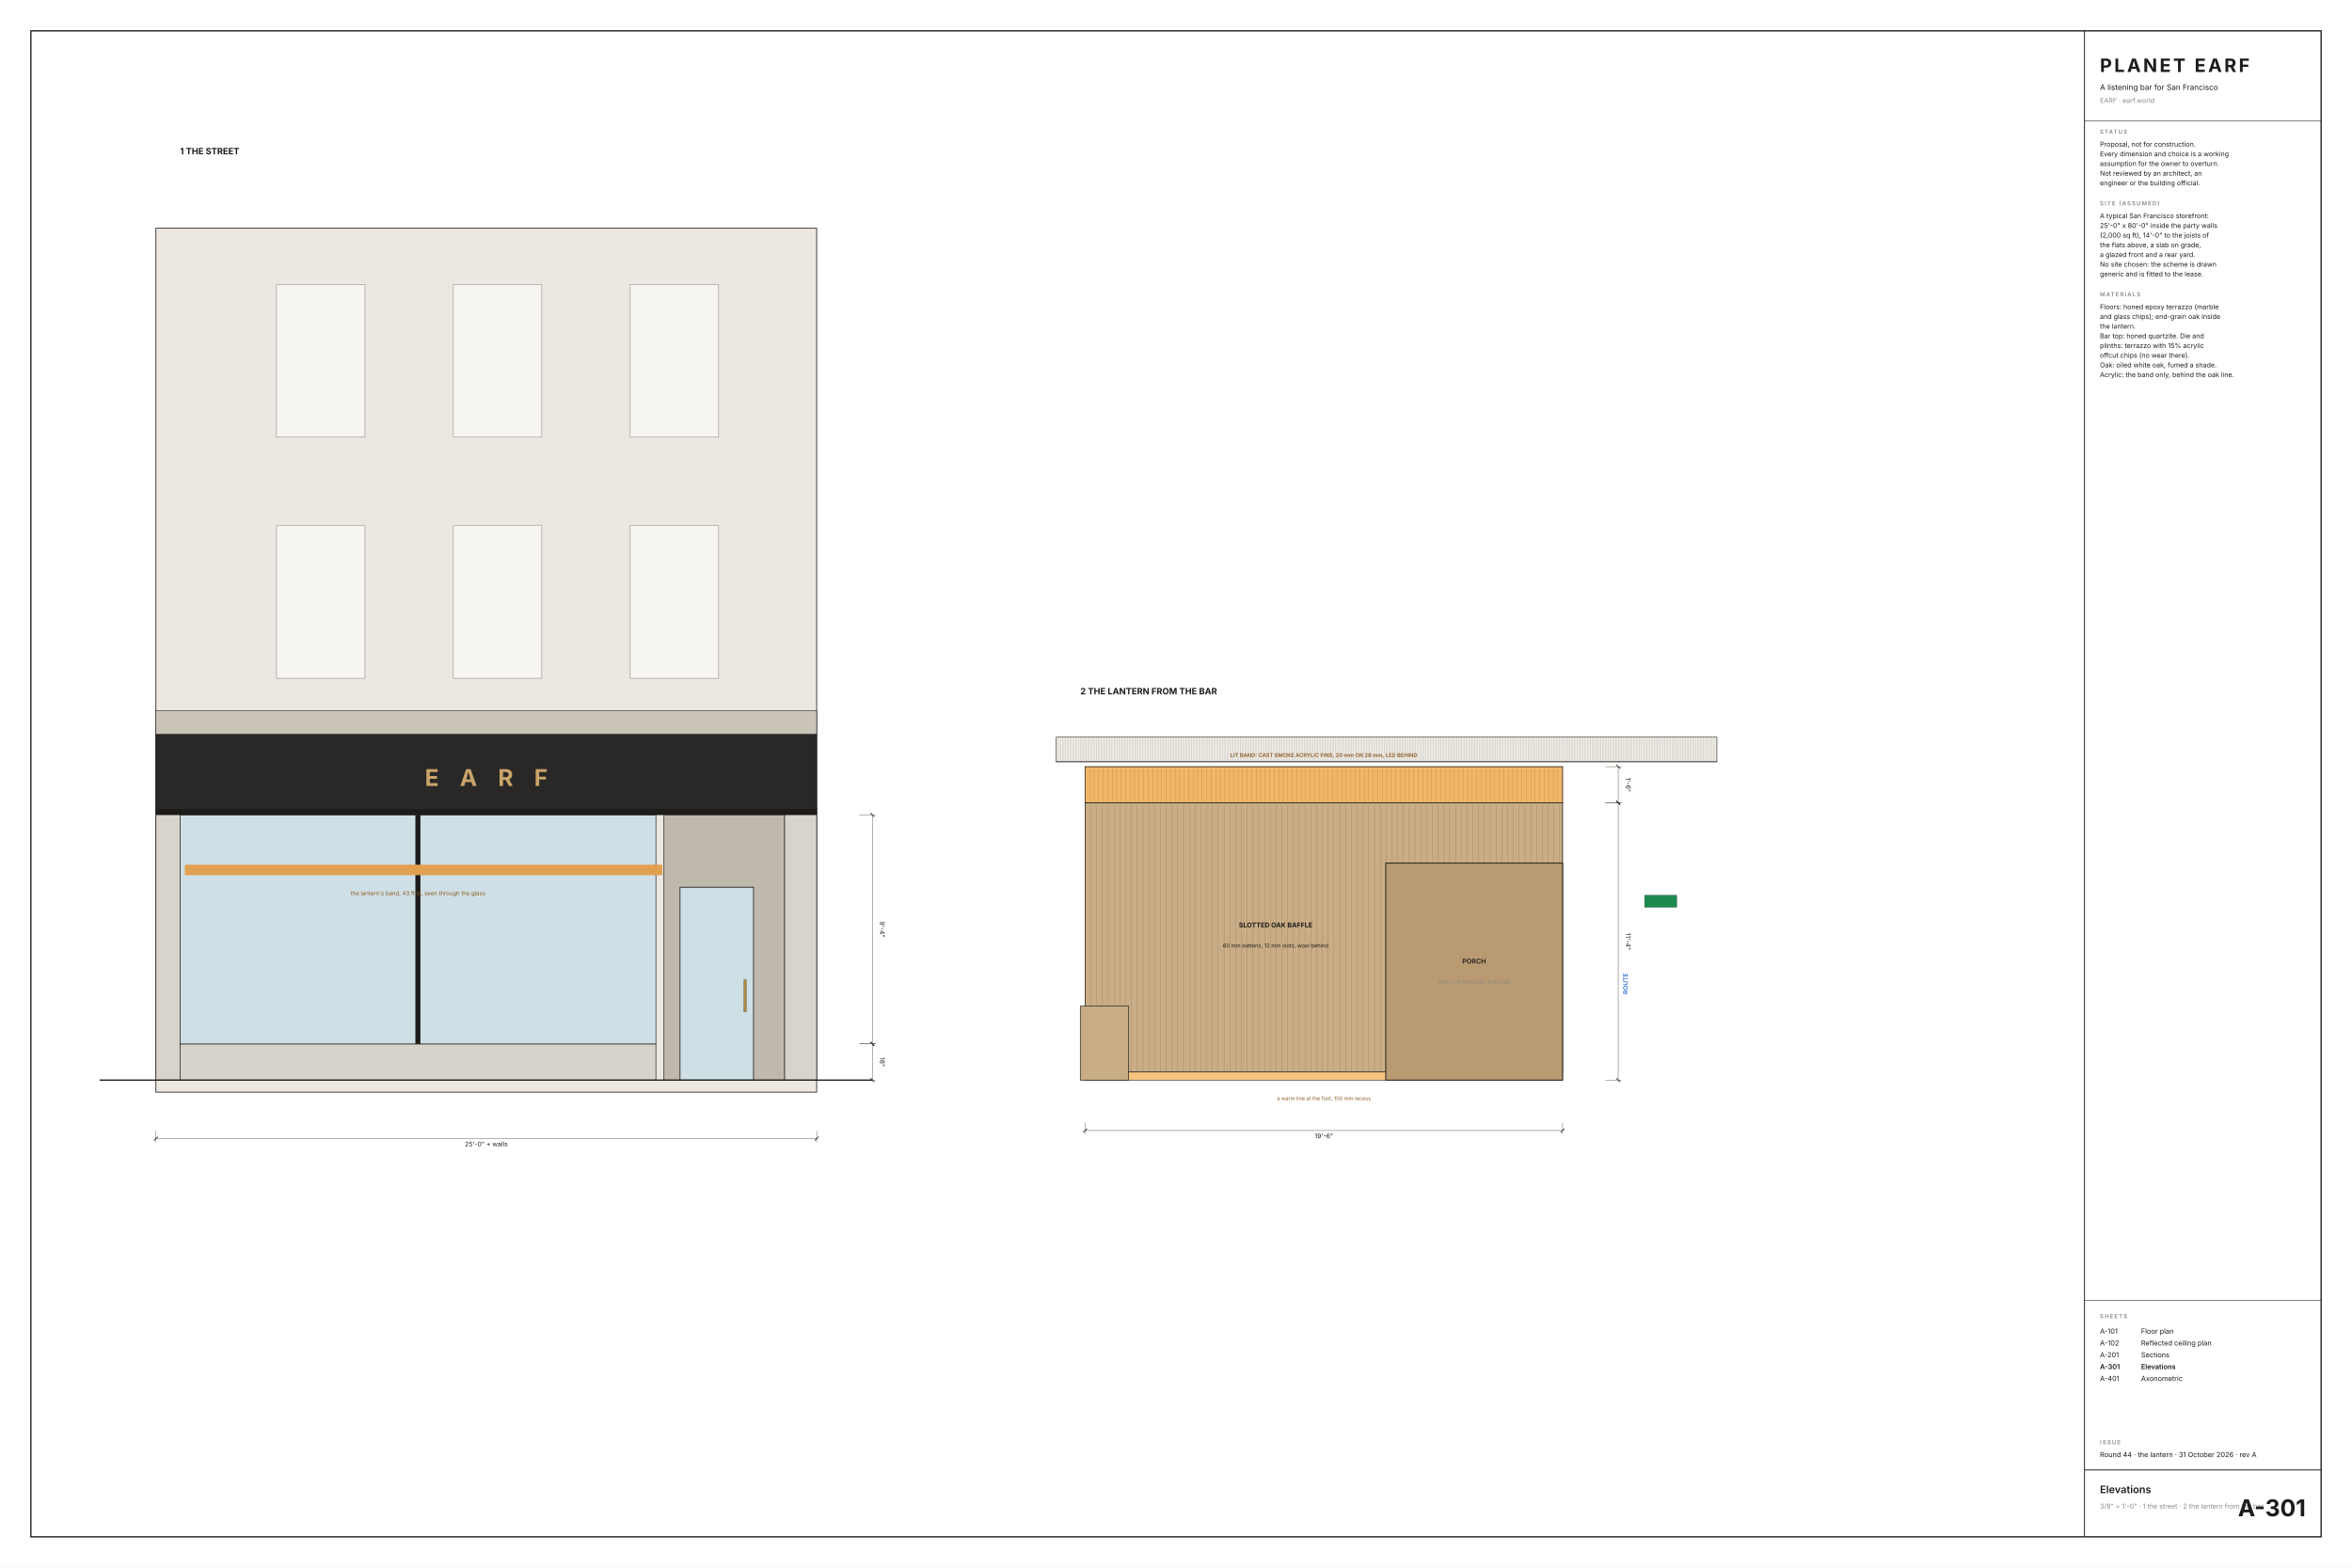
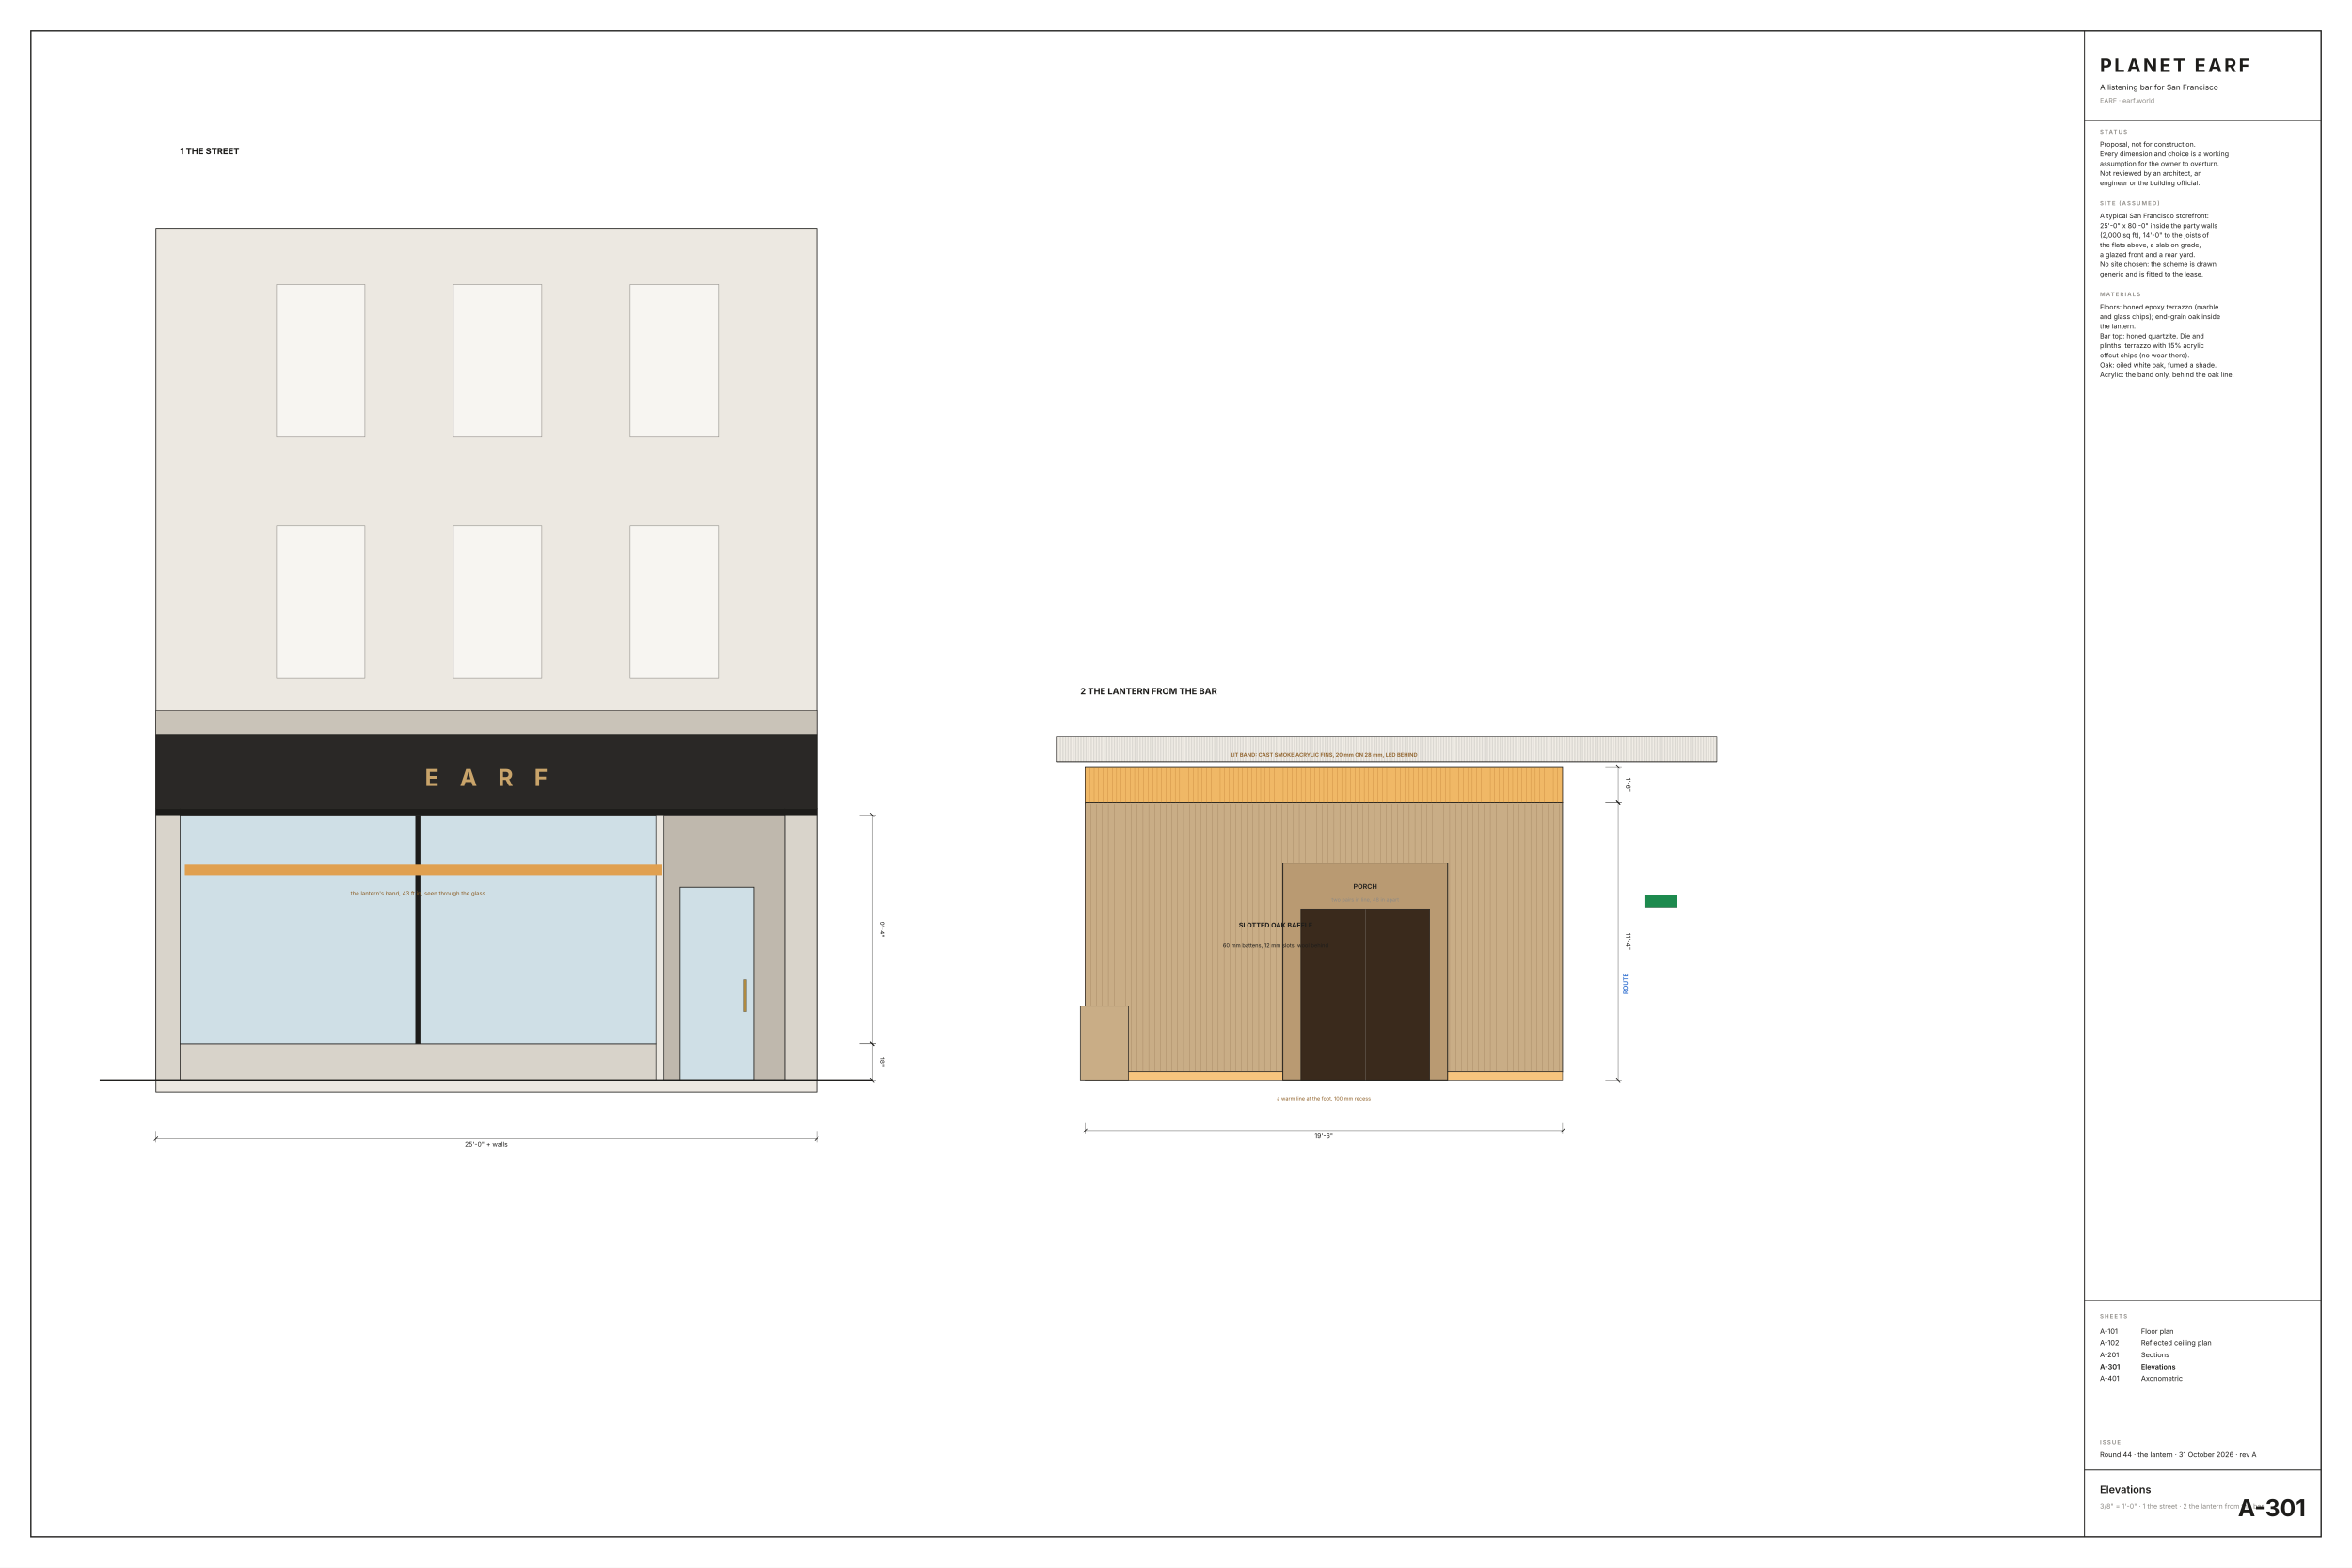
<svg xmlns="http://www.w3.org/2000/svg" width="914.4mm" height="609.6mm" viewBox="0 0 914.4 609.6">
  <defs>
    <pattern id="joist" patternUnits="userSpaceOnUse" width="1.0" height="1.0" patternTransform="rotate(0)">
      <rect width="1.0" height="1.0" fill="#f1ede6" />
      <line x1="0" y1="0" x2="0" y2="1.0" stroke="#1d1c1a" stroke-width="0.1" />
    </pattern>
  </defs>
  <rect width="914.4" height="609.6" fill="#ffffff" />
  <rect x="12.00" y="12.00" width="890.40" height="585.60" fill="none" stroke="#1d1c1a" stroke-width="0.500" />
  <line x1="810.40" y1="12.00" x2="810.40" y2="597.60" fill="none" stroke="#1d1c1a" stroke-width="0.350" />
  <text x="816.40" y="28.00" font-family="Inter, 'Helvetica Neue', Arial, sans-serif" font-size="7.20" font-weight="700" fill="#1d1c1a" text-anchor="start" letter-spacing="0.90">PLANET EARF</text>
  <text x="816.40" y="35.00" font-family="Inter, 'Helvetica Neue', Arial, sans-serif" font-size="3.00" font-weight="400" fill="#1d1c1a" text-anchor="start">A listening bar for San Francisco</text>
  <text x="816.40" y="40.00" font-family="Inter, 'Helvetica Neue', Arial, sans-serif" font-size="2.60" font-weight="400" fill="#8c8984" text-anchor="start">EARF  ·  earf.world</text>
  <line x1="810.40" y1="47.00" x2="902.40" y2="47.00" fill="none" stroke="#1d1c1a" stroke-width="0.200" />
  <text x="816.40" y="52.00" font-family="Inter, 'Helvetica Neue', Arial, sans-serif" font-size="2.20" font-weight="600" fill="#8c8984" text-anchor="start" letter-spacing="0.40">STATUS</text>
  <text x="816.40" y="57.00" font-family="Inter, 'Helvetica Neue', Arial, sans-serif" font-size="2.60" font-weight="400" fill="#1d1c1a" text-anchor="start">Proposal, not for construction.</text>
  <text x="816.40" y="60.77" font-family="Inter, 'Helvetica Neue', Arial, sans-serif" font-size="2.60" font-weight="400" fill="#1d1c1a" text-anchor="start">Every dimension and choice is a working</text>
  <text x="816.40" y="64.54" font-family="Inter, 'Helvetica Neue', Arial, sans-serif" font-size="2.60" font-weight="400" fill="#1d1c1a" text-anchor="start">assumption for the owner to overturn.</text>
  <text x="816.40" y="68.31" font-family="Inter, 'Helvetica Neue', Arial, sans-serif" font-size="2.60" font-weight="400" fill="#1d1c1a" text-anchor="start">Not reviewed by an architect, an</text>
  <text x="816.40" y="72.08" font-family="Inter, 'Helvetica Neue', Arial, sans-serif" font-size="2.60" font-weight="400" fill="#1d1c1a" text-anchor="start">engineer or the building official.</text>
  <text x="816.40" y="79.85" font-family="Inter, 'Helvetica Neue', Arial, sans-serif" font-size="2.20" font-weight="600" fill="#8c8984" text-anchor="start" letter-spacing="0.40">SITE (ASSUMED)</text>
  <text x="816.40" y="84.85" font-family="Inter, 'Helvetica Neue', Arial, sans-serif" font-size="2.60" font-weight="400" fill="#1d1c1a" text-anchor="start">A typical San Francisco storefront:</text>
  <text x="816.40" y="88.62" font-family="Inter, 'Helvetica Neue', Arial, sans-serif" font-size="2.60" font-weight="400" fill="#1d1c1a" text-anchor="start">25'-0" x 80'-0" inside the party walls</text>
  <text x="816.40" y="92.39" font-family="Inter, 'Helvetica Neue', Arial, sans-serif" font-size="2.60" font-weight="400" fill="#1d1c1a" text-anchor="start">(2,000 sq ft), 14'-0" to the joists of</text>
  <text x="816.40" y="96.16" font-family="Inter, 'Helvetica Neue', Arial, sans-serif" font-size="2.60" font-weight="400" fill="#1d1c1a" text-anchor="start">the flats above, a slab on grade,</text>
  <text x="816.40" y="99.93" font-family="Inter, 'Helvetica Neue', Arial, sans-serif" font-size="2.60" font-weight="400" fill="#1d1c1a" text-anchor="start">a glazed front and a rear yard.</text>
  <text x="816.40" y="103.70" font-family="Inter, 'Helvetica Neue', Arial, sans-serif" font-size="2.60" font-weight="400" fill="#1d1c1a" text-anchor="start">No site chosen: the scheme is drawn</text>
  <text x="816.40" y="107.47" font-family="Inter, 'Helvetica Neue', Arial, sans-serif" font-size="2.60" font-weight="400" fill="#1d1c1a" text-anchor="start">generic and is fitted to the lease.</text>
  <text x="816.40" y="115.24" font-family="Inter, 'Helvetica Neue', Arial, sans-serif" font-size="2.20" font-weight="600" fill="#8c8984" text-anchor="start" letter-spacing="0.40">MATERIALS</text>
  <text x="816.40" y="120.24" font-family="Inter, 'Helvetica Neue', Arial, sans-serif" font-size="2.60" font-weight="400" fill="#1d1c1a" text-anchor="start">Floors: honed epoxy terrazzo (marble</text>
  <text x="816.40" y="124.01" font-family="Inter, 'Helvetica Neue', Arial, sans-serif" font-size="2.60" font-weight="400" fill="#1d1c1a" text-anchor="start">and glass chips); end-grain oak inside</text>
  <text x="816.40" y="127.78" font-family="Inter, 'Helvetica Neue', Arial, sans-serif" font-size="2.60" font-weight="400" fill="#1d1c1a" text-anchor="start">the lantern.</text>
  <text x="816.40" y="131.55" font-family="Inter, 'Helvetica Neue', Arial, sans-serif" font-size="2.60" font-weight="400" fill="#1d1c1a" text-anchor="start">Bar top: honed quartzite. Die and</text>
  <text x="816.40" y="135.32" font-family="Inter, 'Helvetica Neue', Arial, sans-serif" font-size="2.60" font-weight="400" fill="#1d1c1a" text-anchor="start">plinths: terrazzo with 15% acrylic</text>
  <text x="816.40" y="139.09" font-family="Inter, 'Helvetica Neue', Arial, sans-serif" font-size="2.60" font-weight="400" fill="#1d1c1a" text-anchor="start">offcut chips (no wear there).</text>
  <text x="816.40" y="142.86" font-family="Inter, 'Helvetica Neue', Arial, sans-serif" font-size="2.60" font-weight="400" fill="#1d1c1a" text-anchor="start">Oak: oiled white oak, fumed a shade.</text>
  <text x="816.40" y="146.63" font-family="Inter, 'Helvetica Neue', Arial, sans-serif" font-size="2.60" font-weight="400" fill="#1d1c1a" text-anchor="start">Acrylic: the band only, behind the oak line.</text>
  <line x1="810.40" y1="505.60" x2="902.40" y2="505.60" fill="none" stroke="#1d1c1a" stroke-width="0.200" />
  <text x="816.40" y="512.60" font-family="Inter, 'Helvetica Neue', Arial, sans-serif" font-size="2.20" font-weight="600" fill="#8c8984" text-anchor="start" letter-spacing="0.40">SHEETS</text>
  <text x="816.40" y="518.60" font-family="Inter, 'Helvetica Neue', Arial, sans-serif" font-size="2.70" font-weight="400" fill="#1d1c1a" text-anchor="start">A-101</text>
  <text x="832.40" y="518.60" font-family="Inter, 'Helvetica Neue', Arial, sans-serif" font-size="2.70" font-weight="400" fill="#1d1c1a" text-anchor="start">Floor plan</text>
  <text x="816.40" y="523.20" font-family="Inter, 'Helvetica Neue', Arial, sans-serif" font-size="2.70" font-weight="400" fill="#1d1c1a" text-anchor="start">A-102</text>
  <text x="832.40" y="523.20" font-family="Inter, 'Helvetica Neue', Arial, sans-serif" font-size="2.70" font-weight="400" fill="#1d1c1a" text-anchor="start">Reflected ceiling plan</text>
  <text x="816.40" y="527.80" font-family="Inter, 'Helvetica Neue', Arial, sans-serif" font-size="2.70" font-weight="400" fill="#1d1c1a" text-anchor="start">A-201</text>
  <text x="832.40" y="527.80" font-family="Inter, 'Helvetica Neue', Arial, sans-serif" font-size="2.70" font-weight="400" fill="#1d1c1a" text-anchor="start">Sections</text>
  <text x="816.40" y="532.40" font-family="Inter, 'Helvetica Neue', Arial, sans-serif" font-size="2.70" font-weight="600" fill="#1d1c1a" text-anchor="start">A-301</text>
  <text x="832.40" y="532.40" font-family="Inter, 'Helvetica Neue', Arial, sans-serif" font-size="2.70" font-weight="600" fill="#1d1c1a" text-anchor="start">Elevations</text>
  <text x="816.40" y="537.00" font-family="Inter, 'Helvetica Neue', Arial, sans-serif" font-size="2.70" font-weight="400" fill="#1d1c1a" text-anchor="start">A-401</text>
  <text x="832.40" y="537.00" font-family="Inter, 'Helvetica Neue', Arial, sans-serif" font-size="2.70" font-weight="400" fill="#1d1c1a" text-anchor="start">Axonometric</text>
  <text x="816.40" y="561.60" font-family="Inter, 'Helvetica Neue', Arial, sans-serif" font-size="2.20" font-weight="600" fill="#8c8984" text-anchor="start" letter-spacing="0.40">ISSUE</text>
  <text x="816.40" y="566.60" font-family="Inter, 'Helvetica Neue', Arial, sans-serif" font-size="2.70" font-weight="400" fill="#1d1c1a" text-anchor="start">Round 44 · the lantern · 31 October 2026 · rev A</text>
  <line x1="810.40" y1="571.60" x2="902.40" y2="571.60" fill="none" stroke="#1d1c1a" stroke-width="0.350" />
  <text x="816.40" y="580.60" font-family="Inter, 'Helvetica Neue', Arial, sans-serif" font-size="4.00" font-weight="600" fill="#1d1c1a" text-anchor="start">Elevations</text>
  <text x="816.40" y="586.60" font-family="Inter, 'Helvetica Neue', Arial, sans-serif" font-size="2.60" font-weight="400" fill="#8c8984" text-anchor="start">3/8" = 1'-0" · 1 the street · 2 the lantern from the bar</text>
  <text x="896.40" y="589.60" font-family="Inter, 'Helvetica Neue', Arial, sans-serif" font-size="9.00" font-weight="700" fill="#1d1c1a" text-anchor="end">A-301</text>
  <rect x="60.62" y="88.75" width="256.88" height="335.94" fill="#ece8e1" stroke="#1d1c1a" stroke-width="0.300" />
  <rect x="107.50" y="204.38" width="34.38" height="59.38" fill="#f7f5f1" stroke="#8c8984" stroke-width="0.200" />
  <rect x="176.25" y="204.38" width="34.38" height="59.38" fill="#f7f5f1" stroke="#8c8984" stroke-width="0.200" />
  <rect x="245.00" y="204.38" width="34.38" height="59.38" fill="#f7f5f1" stroke="#8c8984" stroke-width="0.200" />
  <rect x="107.50" y="110.62" width="34.38" height="59.38" fill="#f7f5f1" stroke="#8c8984" stroke-width="0.200" />
  <rect x="176.25" y="110.62" width="34.38" height="59.38" fill="#f7f5f1" stroke="#8c8984" stroke-width="0.200" />
  <rect x="245.00" y="110.62" width="34.38" height="59.38" fill="#f7f5f1" stroke="#8c8984" stroke-width="0.200" />
  <rect x="60.62" y="276.25" width="256.88" height="9.38" fill="#c9c3b8" stroke="#1d1c1a" stroke-width="0.200" />
  <rect x="60.62" y="285.62" width="256.88" height="28.75" fill="#2a2826" stroke="#1d1c1a" stroke-width="0.250" />
  <text x="189.06" y="305.62" font-family="Inter, 'Helvetica Neue', Arial, sans-serif" font-size="9.00" font-weight="700" fill="#c9a46a" text-anchor="middle" letter-spacing="3.00">E A R F</text>
  <rect x="60.62" y="314.38" width="9.38" height="105.62" fill="#d9d4cb" stroke="#1d1c1a" stroke-width="0.250" />
  <rect x="305.00" y="314.38" width="12.50" height="105.62" fill="#d9d4cb" stroke="#1d1c1a" stroke-width="0.250" />
  <rect x="70.00" y="405.94" width="185.00" height="14.06" fill="#d8d3ca" stroke="#1d1c1a" stroke-width="0.250" />
  <rect x="70.00" y="316.88" width="185.00" height="89.06" fill="#cfdfe6" stroke="#1d1c1a" stroke-width="0.250" />
  <rect x="161.56" y="316.88" width="1.88" height="89.06" fill="#1d1c1a" stroke="#1d1c1a" stroke-width="0.100" />
  <rect x="60.62" y="314.38" width="256.88" height="2.50" fill="#1d1c1a" stroke="#1d1c1a" stroke-width="0.100" />
  <rect x="71.87" y="336.25" width="185.62" height="4.06" fill="#e0a050" stroke="none" stroke-width="0.180" />
  <text x="162.50" y="348.12" font-family="Inter, 'Helvetica Neue', Arial, sans-serif" font-size="2.20" font-weight="400" fill="#8a5a20" text-anchor="middle">the lantern's band, 43 ft in, seen through the glass</text>
  <rect x="258.12" y="316.88" width="46.88" height="103.12" fill="#bfb8ad" stroke="#1d1c1a" stroke-width="0.250" />
  <rect x="264.38" y="345.00" width="28.57" height="75.00" fill="#cfdfe6" stroke="#1d1c1a" stroke-width="0.300" />
  <rect x="289.20" y="380.94" width="0.94" height="12.50" fill="#b08a40" stroke="#1d1c1a" stroke-width="0.100" />
  <line x1="38.75" y1="420.00" x2="339.38" y2="420.00" fill="none" stroke="#1d1c1a" stroke-width="0.500" />
  <line x1="60.62" y1="439.75" x2="60.62" y2="444.15" fill="none" stroke="#1d1c1a" stroke-width="0.120" />
  <line x1="317.50" y1="439.75" x2="317.50" y2="444.15" fill="none" stroke="#1d1c1a" stroke-width="0.120" />
  <line x1="60.62" y1="442.75" x2="317.50" y2="442.75" fill="none" stroke="#1d1c1a" stroke-width="0.130" />
  <line x1="59.85" y1="443.52" x2="61.40" y2="441.98" fill="none" stroke="#1d1c1a" stroke-width="0.300" />
  <line x1="316.73" y1="443.52" x2="318.27" y2="441.98" fill="none" stroke="#1d1c1a" stroke-width="0.300" />
  <text x="189.06" y="445.75" font-family="Inter, 'Helvetica Neue', Arial, sans-serif" font-size="2.50" font-weight="400" fill="#1d1c1a" text-anchor="middle">25'-0" + walls</text>
  <line x1="334.12" y1="420.00" x2="340.52" y2="420.00" fill="none" stroke="#1d1c1a" stroke-width="0.120" />
  <line x1="334.12" y1="405.94" x2="340.52" y2="405.94" fill="none" stroke="#1d1c1a" stroke-width="0.120" />
  <line x1="339.12" y1="420.00" x2="339.12" y2="405.94" fill="none" stroke="#1d1c1a" stroke-width="0.130" />
  <line x1="339.89" y1="420.77" x2="338.36" y2="419.23" fill="none" stroke="#1d1c1a" stroke-width="0.300" />
  <line x1="339.89" y1="406.71" x2="338.36" y2="405.17" fill="none" stroke="#1d1c1a" stroke-width="0.300" />
  <text x="342.12" y="412.97" font-family="Inter, 'Helvetica Neue', Arial, sans-serif" font-size="2.50" font-weight="400" fill="#1d1c1a" text-anchor="middle" transform="rotate(90.0 342.12 412.97)">18"</text>
  <line x1="334.12" y1="405.94" x2="340.52" y2="405.94" fill="none" stroke="#1d1c1a" stroke-width="0.120" />
  <line x1="334.12" y1="316.88" x2="340.52" y2="316.88" fill="none" stroke="#1d1c1a" stroke-width="0.120" />
  <line x1="339.12" y1="405.94" x2="339.12" y2="316.88" fill="none" stroke="#1d1c1a" stroke-width="0.130" />
  <line x1="339.89" y1="406.71" x2="338.36" y2="405.17" fill="none" stroke="#1d1c1a" stroke-width="0.300" />
  <line x1="339.89" y1="317.64" x2="338.36" y2="316.11" fill="none" stroke="#1d1c1a" stroke-width="0.300" />
  <text x="342.12" y="361.41" font-family="Inter, 'Helvetica Neue', Arial, sans-serif" font-size="2.50" font-weight="400" fill="#1d1c1a" text-anchor="middle" transform="rotate(90.0 342.12 361.41)">9'-4"</text>
  <text x="70.00" y="60.00" font-family="Inter, 'Helvetica Neue', Arial, sans-serif" font-size="3.40" font-weight="700" fill="#1d1c1a" text-anchor="start">1   THE STREET</text>
  <rect x="410.62" y="420.00" width="256.88" height="0.00" fill="none" stroke="#1d1c1a" stroke-width="0.500" />
  <line x1="410.62" y1="296.18" x2="667.50" y2="296.18" fill="none" stroke="#1d1c1a" stroke-width="0.400" />
  <rect x="410.62" y="286.65" width="256.88" height="9.53" fill="url(#joist)" stroke="#1d1c1a" stroke-width="0.200" />
  <rect x="421.88" y="312.19" width="185.62" height="104.69" fill="#c9ad86" stroke="#1d1c1a" stroke-width="0.300" />
  <line x1="421.88" y1="416.88" x2="421.88" y2="312.81" fill="none" stroke="#8a6a48" stroke-width="0.090" />
  <line x1="424.12" y1="416.88" x2="424.12" y2="312.81" fill="none" stroke="#8a6a48" stroke-width="0.090" />
  <line x1="426.38" y1="416.88" x2="426.38" y2="312.81" fill="none" stroke="#8a6a48" stroke-width="0.090" />
  <line x1="428.62" y1="416.88" x2="428.62" y2="312.81" fill="none" stroke="#8a6a48" stroke-width="0.090" />
  <line x1="430.88" y1="416.88" x2="430.88" y2="312.81" fill="none" stroke="#8a6a48" stroke-width="0.090" />
  <line x1="433.12" y1="416.88" x2="433.12" y2="312.81" fill="none" stroke="#8a6a48" stroke-width="0.090" />
  <line x1="435.38" y1="416.88" x2="435.38" y2="312.81" fill="none" stroke="#8a6a48" stroke-width="0.090" />
  <line x1="437.62" y1="416.88" x2="437.62" y2="312.81" fill="none" stroke="#8a6a48" stroke-width="0.090" />
  <line x1="439.88" y1="416.88" x2="439.88" y2="312.81" fill="none" stroke="#8a6a48" stroke-width="0.090" />
  <line x1="442.12" y1="416.88" x2="442.12" y2="312.81" fill="none" stroke="#8a6a48" stroke-width="0.090" />
  <line x1="444.38" y1="416.88" x2="444.38" y2="312.81" fill="none" stroke="#8a6a48" stroke-width="0.090" />
  <line x1="446.62" y1="416.88" x2="446.62" y2="312.81" fill="none" stroke="#8a6a48" stroke-width="0.090" />
  <line x1="448.88" y1="416.88" x2="448.88" y2="312.81" fill="none" stroke="#8a6a48" stroke-width="0.090" />
  <line x1="451.12" y1="416.88" x2="451.12" y2="312.81" fill="none" stroke="#8a6a48" stroke-width="0.090" />
  <line x1="453.38" y1="416.88" x2="453.38" y2="312.81" fill="none" stroke="#8a6a48" stroke-width="0.090" />
  <line x1="455.62" y1="416.88" x2="455.62" y2="312.81" fill="none" stroke="#8a6a48" stroke-width="0.090" />
  <line x1="457.88" y1="416.88" x2="457.88" y2="312.81" fill="none" stroke="#8a6a48" stroke-width="0.090" />
  <line x1="460.12" y1="416.88" x2="460.12" y2="312.81" fill="none" stroke="#8a6a48" stroke-width="0.090" />
  <line x1="462.38" y1="416.88" x2="462.38" y2="312.81" fill="none" stroke="#8a6a48" stroke-width="0.090" />
  <line x1="464.62" y1="416.88" x2="464.62" y2="312.81" fill="none" stroke="#8a6a48" stroke-width="0.090" />
  <line x1="466.88" y1="416.88" x2="466.88" y2="312.81" fill="none" stroke="#8a6a48" stroke-width="0.090" />
  <line x1="469.12" y1="416.88" x2="469.12" y2="312.81" fill="none" stroke="#8a6a48" stroke-width="0.090" />
  <line x1="471.38" y1="416.88" x2="471.38" y2="312.81" fill="none" stroke="#8a6a48" stroke-width="0.090" />
  <line x1="473.62" y1="416.88" x2="473.62" y2="312.81" fill="none" stroke="#8a6a48" stroke-width="0.090" />
  <line x1="475.88" y1="416.88" x2="475.88" y2="312.81" fill="none" stroke="#8a6a48" stroke-width="0.090" />
  <line x1="478.12" y1="416.88" x2="478.12" y2="312.81" fill="none" stroke="#8a6a48" stroke-width="0.090" />
  <line x1="480.38" y1="416.88" x2="480.38" y2="312.81" fill="none" stroke="#8a6a48" stroke-width="0.090" />
  <line x1="482.62" y1="416.88" x2="482.62" y2="312.81" fill="none" stroke="#8a6a48" stroke-width="0.090" />
  <line x1="484.88" y1="416.88" x2="484.88" y2="312.81" fill="none" stroke="#8a6a48" stroke-width="0.090" />
  <line x1="487.12" y1="416.88" x2="487.12" y2="312.81" fill="none" stroke="#8a6a48" stroke-width="0.090" />
  <line x1="489.38" y1="416.88" x2="489.38" y2="312.81" fill="none" stroke="#8a6a48" stroke-width="0.090" />
  <line x1="491.62" y1="416.88" x2="491.62" y2="312.81" fill="none" stroke="#8a6a48" stroke-width="0.090" />
  <line x1="493.88" y1="416.88" x2="493.88" y2="312.81" fill="none" stroke="#8a6a48" stroke-width="0.090" />
  <line x1="496.12" y1="416.88" x2="496.12" y2="312.81" fill="none" stroke="#8a6a48" stroke-width="0.090" />
  <line x1="498.38" y1="416.88" x2="498.38" y2="312.81" fill="none" stroke="#8a6a48" stroke-width="0.090" />
  <line x1="500.62" y1="416.88" x2="500.62" y2="312.81" fill="none" stroke="#8a6a48" stroke-width="0.090" />
  <line x1="502.88" y1="416.88" x2="502.88" y2="312.81" fill="none" stroke="#8a6a48" stroke-width="0.090" />
  <line x1="505.12" y1="416.88" x2="505.12" y2="312.81" fill="none" stroke="#8a6a48" stroke-width="0.090" />
  <line x1="507.38" y1="416.88" x2="507.38" y2="312.81" fill="none" stroke="#8a6a48" stroke-width="0.090" />
  <line x1="509.62" y1="416.88" x2="509.62" y2="312.81" fill="none" stroke="#8a6a48" stroke-width="0.090" />
  <line x1="511.88" y1="416.88" x2="511.88" y2="312.81" fill="none" stroke="#8a6a48" stroke-width="0.090" />
  <line x1="514.12" y1="416.88" x2="514.12" y2="312.81" fill="none" stroke="#8a6a48" stroke-width="0.090" />
  <line x1="516.38" y1="416.88" x2="516.38" y2="312.81" fill="none" stroke="#8a6a48" stroke-width="0.090" />
  <line x1="518.62" y1="416.88" x2="518.62" y2="312.81" fill="none" stroke="#8a6a48" stroke-width="0.090" />
  <line x1="520.88" y1="416.88" x2="520.88" y2="312.81" fill="none" stroke="#8a6a48" stroke-width="0.090" />
  <line x1="523.12" y1="416.88" x2="523.12" y2="312.81" fill="none" stroke="#8a6a48" stroke-width="0.090" />
  <line x1="525.38" y1="416.88" x2="525.38" y2="312.81" fill="none" stroke="#8a6a48" stroke-width="0.090" />
  <line x1="527.62" y1="416.88" x2="527.62" y2="312.81" fill="none" stroke="#8a6a48" stroke-width="0.090" />
  <line x1="529.88" y1="416.88" x2="529.88" y2="312.81" fill="none" stroke="#8a6a48" stroke-width="0.090" />
  <line x1="532.12" y1="416.88" x2="532.12" y2="312.81" fill="none" stroke="#8a6a48" stroke-width="0.090" />
  <line x1="534.38" y1="416.88" x2="534.38" y2="312.81" fill="none" stroke="#8a6a48" stroke-width="0.090" />
  <line x1="536.62" y1="416.88" x2="536.62" y2="312.81" fill="none" stroke="#8a6a48" stroke-width="0.090" />
  <line x1="538.88" y1="416.88" x2="538.88" y2="312.81" fill="none" stroke="#8a6a48" stroke-width="0.090" />
  <line x1="541.12" y1="416.88" x2="541.12" y2="312.81" fill="none" stroke="#8a6a48" stroke-width="0.090" />
  <line x1="543.38" y1="416.88" x2="543.38" y2="312.81" fill="none" stroke="#8a6a48" stroke-width="0.090" />
  <line x1="545.62" y1="416.88" x2="545.62" y2="312.81" fill="none" stroke="#8a6a48" stroke-width="0.090" />
  <line x1="547.88" y1="416.88" x2="547.88" y2="312.81" fill="none" stroke="#8a6a48" stroke-width="0.090" />
  <line x1="550.12" y1="416.88" x2="550.12" y2="312.81" fill="none" stroke="#8a6a48" stroke-width="0.090" />
  <line x1="552.38" y1="416.88" x2="552.38" y2="312.81" fill="none" stroke="#8a6a48" stroke-width="0.090" />
  <line x1="554.62" y1="416.88" x2="554.62" y2="312.81" fill="none" stroke="#8a6a48" stroke-width="0.090" />
  <line x1="556.88" y1="416.88" x2="556.88" y2="312.81" fill="none" stroke="#8a6a48" stroke-width="0.090" />
  <line x1="559.12" y1="416.88" x2="559.12" y2="312.81" fill="none" stroke="#8a6a48" stroke-width="0.090" />
  <line x1="561.38" y1="416.88" x2="561.38" y2="312.81" fill="none" stroke="#8a6a48" stroke-width="0.090" />
  <line x1="563.62" y1="416.88" x2="563.62" y2="312.81" fill="none" stroke="#8a6a48" stroke-width="0.090" />
  <line x1="565.88" y1="416.88" x2="565.88" y2="312.81" fill="none" stroke="#8a6a48" stroke-width="0.090" />
  <line x1="568.12" y1="416.88" x2="568.12" y2="312.81" fill="none" stroke="#8a6a48" stroke-width="0.090" />
  <line x1="570.38" y1="416.88" x2="570.38" y2="312.81" fill="none" stroke="#8a6a48" stroke-width="0.090" />
  <line x1="572.62" y1="416.88" x2="572.62" y2="312.81" fill="none" stroke="#8a6a48" stroke-width="0.090" />
  <line x1="574.88" y1="416.88" x2="574.88" y2="312.81" fill="none" stroke="#8a6a48" stroke-width="0.090" />
  <line x1="577.12" y1="416.88" x2="577.12" y2="312.81" fill="none" stroke="#8a6a48" stroke-width="0.090" />
  <line x1="579.38" y1="416.88" x2="579.38" y2="312.81" fill="none" stroke="#8a6a48" stroke-width="0.090" />
  <line x1="581.63" y1="416.88" x2="581.63" y2="312.81" fill="none" stroke="#8a6a48" stroke-width="0.090" />
  <line x1="583.88" y1="416.88" x2="583.88" y2="312.81" fill="none" stroke="#8a6a48" stroke-width="0.090" />
  <line x1="586.13" y1="416.88" x2="586.13" y2="312.81" fill="none" stroke="#8a6a48" stroke-width="0.090" />
  <line x1="588.38" y1="416.88" x2="588.38" y2="312.81" fill="none" stroke="#8a6a48" stroke-width="0.090" />
  <line x1="590.63" y1="416.88" x2="590.63" y2="312.81" fill="none" stroke="#8a6a48" stroke-width="0.090" />
  <line x1="592.88" y1="416.88" x2="592.88" y2="312.81" fill="none" stroke="#8a6a48" stroke-width="0.090" />
  <line x1="595.13" y1="416.88" x2="595.13" y2="312.81" fill="none" stroke="#8a6a48" stroke-width="0.090" />
  <line x1="597.38" y1="416.88" x2="597.38" y2="312.81" fill="none" stroke="#8a6a48" stroke-width="0.090" />
  <line x1="599.63" y1="416.88" x2="599.63" y2="312.81" fill="none" stroke="#8a6a48" stroke-width="0.090" />
  <line x1="601.88" y1="416.88" x2="601.88" y2="312.81" fill="none" stroke="#8a6a48" stroke-width="0.090" />
  <line x1="604.13" y1="416.88" x2="604.13" y2="312.81" fill="none" stroke="#8a6a48" stroke-width="0.090" />
  <line x1="606.38" y1="416.88" x2="606.38" y2="312.81" fill="none" stroke="#8a6a48" stroke-width="0.090" />
  <rect x="421.88" y="298.12" width="185.62" height="14.06" fill="#f0b866" stroke="#1d1c1a" stroke-width="0.300" />
  <line x1="421.88" y1="312.19" x2="421.88" y2="298.75" fill="none" stroke="#b5752a" stroke-width="0.100" />
  <line x1="423.62" y1="312.19" x2="423.62" y2="298.75" fill="none" stroke="#b5752a" stroke-width="0.100" />
  <line x1="425.38" y1="312.19" x2="425.38" y2="298.75" fill="none" stroke="#b5752a" stroke-width="0.100" />
  <line x1="427.12" y1="312.19" x2="427.12" y2="298.75" fill="none" stroke="#b5752a" stroke-width="0.100" />
  <line x1="428.88" y1="312.19" x2="428.88" y2="298.75" fill="none" stroke="#b5752a" stroke-width="0.100" />
  <line x1="430.62" y1="312.19" x2="430.62" y2="298.75" fill="none" stroke="#b5752a" stroke-width="0.100" />
  <line x1="432.38" y1="312.19" x2="432.38" y2="298.75" fill="none" stroke="#b5752a" stroke-width="0.100" />
  <line x1="434.12" y1="312.19" x2="434.12" y2="298.75" fill="none" stroke="#b5752a" stroke-width="0.100" />
  <line x1="435.88" y1="312.19" x2="435.88" y2="298.75" fill="none" stroke="#b5752a" stroke-width="0.100" />
  <line x1="437.62" y1="312.19" x2="437.62" y2="298.75" fill="none" stroke="#b5752a" stroke-width="0.100" />
  <line x1="439.38" y1="312.19" x2="439.38" y2="298.75" fill="none" stroke="#b5752a" stroke-width="0.100" />
  <line x1="441.12" y1="312.19" x2="441.12" y2="298.75" fill="none" stroke="#b5752a" stroke-width="0.100" />
  <line x1="442.88" y1="312.19" x2="442.88" y2="298.75" fill="none" stroke="#b5752a" stroke-width="0.100" />
  <line x1="444.62" y1="312.19" x2="444.62" y2="298.75" fill="none" stroke="#b5752a" stroke-width="0.100" />
  <line x1="446.38" y1="312.19" x2="446.38" y2="298.75" fill="none" stroke="#b5752a" stroke-width="0.100" />
  <line x1="448.12" y1="312.19" x2="448.12" y2="298.75" fill="none" stroke="#b5752a" stroke-width="0.100" />
  <line x1="449.88" y1="312.19" x2="449.88" y2="298.75" fill="none" stroke="#b5752a" stroke-width="0.100" />
  <line x1="451.62" y1="312.19" x2="451.62" y2="298.75" fill="none" stroke="#b5752a" stroke-width="0.100" />
  <line x1="453.38" y1="312.19" x2="453.38" y2="298.75" fill="none" stroke="#b5752a" stroke-width="0.100" />
  <line x1="455.12" y1="312.19" x2="455.12" y2="298.75" fill="none" stroke="#b5752a" stroke-width="0.100" />
  <line x1="456.88" y1="312.19" x2="456.88" y2="298.75" fill="none" stroke="#b5752a" stroke-width="0.100" />
  <line x1="458.62" y1="312.19" x2="458.62" y2="298.75" fill="none" stroke="#b5752a" stroke-width="0.100" />
  <line x1="460.38" y1="312.19" x2="460.38" y2="298.75" fill="none" stroke="#b5752a" stroke-width="0.100" />
  <line x1="462.12" y1="312.19" x2="462.12" y2="298.75" fill="none" stroke="#b5752a" stroke-width="0.100" />
  <line x1="463.88" y1="312.19" x2="463.88" y2="298.75" fill="none" stroke="#b5752a" stroke-width="0.100" />
  <line x1="465.62" y1="312.19" x2="465.62" y2="298.75" fill="none" stroke="#b5752a" stroke-width="0.100" />
  <line x1="467.38" y1="312.19" x2="467.38" y2="298.75" fill="none" stroke="#b5752a" stroke-width="0.100" />
  <line x1="469.12" y1="312.19" x2="469.12" y2="298.75" fill="none" stroke="#b5752a" stroke-width="0.100" />
  <line x1="470.88" y1="312.19" x2="470.88" y2="298.75" fill="none" stroke="#b5752a" stroke-width="0.100" />
  <line x1="472.62" y1="312.19" x2="472.62" y2="298.75" fill="none" stroke="#b5752a" stroke-width="0.100" />
  <line x1="474.38" y1="312.19" x2="474.38" y2="298.75" fill="none" stroke="#b5752a" stroke-width="0.100" />
  <line x1="476.12" y1="312.19" x2="476.12" y2="298.75" fill="none" stroke="#b5752a" stroke-width="0.100" />
  <line x1="477.88" y1="312.19" x2="477.88" y2="298.75" fill="none" stroke="#b5752a" stroke-width="0.100" />
  <line x1="479.62" y1="312.19" x2="479.62" y2="298.75" fill="none" stroke="#b5752a" stroke-width="0.100" />
  <line x1="481.38" y1="312.19" x2="481.38" y2="298.75" fill="none" stroke="#b5752a" stroke-width="0.100" />
  <line x1="483.12" y1="312.19" x2="483.12" y2="298.75" fill="none" stroke="#b5752a" stroke-width="0.100" />
  <line x1="484.88" y1="312.19" x2="484.88" y2="298.75" fill="none" stroke="#b5752a" stroke-width="0.100" />
  <line x1="486.62" y1="312.19" x2="486.62" y2="298.75" fill="none" stroke="#b5752a" stroke-width="0.100" />
  <line x1="488.38" y1="312.19" x2="488.38" y2="298.75" fill="none" stroke="#b5752a" stroke-width="0.100" />
  <line x1="490.12" y1="312.19" x2="490.12" y2="298.75" fill="none" stroke="#b5752a" stroke-width="0.100" />
  <line x1="491.88" y1="312.19" x2="491.88" y2="298.75" fill="none" stroke="#b5752a" stroke-width="0.100" />
  <line x1="493.63" y1="312.19" x2="493.63" y2="298.75" fill="none" stroke="#b5752a" stroke-width="0.100" />
  <line x1="495.38" y1="312.19" x2="495.38" y2="298.75" fill="none" stroke="#b5752a" stroke-width="0.100" />
  <line x1="497.13" y1="312.19" x2="497.13" y2="298.75" fill="none" stroke="#b5752a" stroke-width="0.100" />
  <line x1="498.88" y1="312.19" x2="498.88" y2="298.75" fill="none" stroke="#b5752a" stroke-width="0.100" />
  <line x1="500.63" y1="312.19" x2="500.63" y2="298.75" fill="none" stroke="#b5752a" stroke-width="0.100" />
  <line x1="502.38" y1="312.19" x2="502.38" y2="298.75" fill="none" stroke="#b5752a" stroke-width="0.100" />
  <line x1="504.13" y1="312.19" x2="504.13" y2="298.75" fill="none" stroke="#b5752a" stroke-width="0.100" />
  <line x1="505.88" y1="312.19" x2="505.88" y2="298.75" fill="none" stroke="#b5752a" stroke-width="0.100" />
  <line x1="507.63" y1="312.19" x2="507.63" y2="298.75" fill="none" stroke="#b5752a" stroke-width="0.100" />
  <line x1="509.38" y1="312.19" x2="509.38" y2="298.75" fill="none" stroke="#b5752a" stroke-width="0.100" />
  <line x1="511.13" y1="312.19" x2="511.13" y2="298.75" fill="none" stroke="#b5752a" stroke-width="0.100" />
  <line x1="512.88" y1="312.19" x2="512.88" y2="298.75" fill="none" stroke="#b5752a" stroke-width="0.100" />
  <line x1="514.62" y1="312.19" x2="514.62" y2="298.75" fill="none" stroke="#b5752a" stroke-width="0.100" />
  <line x1="516.38" y1="312.19" x2="516.38" y2="298.75" fill="none" stroke="#b5752a" stroke-width="0.100" />
  <line x1="518.12" y1="312.19" x2="518.12" y2="298.75" fill="none" stroke="#b5752a" stroke-width="0.100" />
  <line x1="519.88" y1="312.19" x2="519.88" y2="298.75" fill="none" stroke="#b5752a" stroke-width="0.100" />
  <line x1="521.62" y1="312.19" x2="521.62" y2="298.75" fill="none" stroke="#b5752a" stroke-width="0.100" />
  <line x1="523.38" y1="312.19" x2="523.38" y2="298.75" fill="none" stroke="#b5752a" stroke-width="0.100" />
  <line x1="525.13" y1="312.19" x2="525.13" y2="298.75" fill="none" stroke="#b5752a" stroke-width="0.100" />
  <line x1="526.88" y1="312.19" x2="526.88" y2="298.75" fill="none" stroke="#b5752a" stroke-width="0.100" />
  <line x1="528.63" y1="312.19" x2="528.63" y2="298.75" fill="none" stroke="#b5752a" stroke-width="0.100" />
  <line x1="530.38" y1="312.19" x2="530.38" y2="298.75" fill="none" stroke="#b5752a" stroke-width="0.100" />
  <line x1="532.13" y1="312.19" x2="532.13" y2="298.75" fill="none" stroke="#b5752a" stroke-width="0.100" />
  <line x1="533.88" y1="312.19" x2="533.88" y2="298.75" fill="none" stroke="#b5752a" stroke-width="0.100" />
  <line x1="535.63" y1="312.19" x2="535.63" y2="298.75" fill="none" stroke="#b5752a" stroke-width="0.100" />
  <line x1="537.38" y1="312.19" x2="537.38" y2="298.75" fill="none" stroke="#b5752a" stroke-width="0.100" />
  <line x1="539.13" y1="312.19" x2="539.13" y2="298.75" fill="none" stroke="#b5752a" stroke-width="0.100" />
  <line x1="540.88" y1="312.19" x2="540.88" y2="298.75" fill="none" stroke="#b5752a" stroke-width="0.100" />
  <line x1="542.63" y1="312.19" x2="542.63" y2="298.75" fill="none" stroke="#b5752a" stroke-width="0.100" />
  <line x1="544.38" y1="312.19" x2="544.38" y2="298.75" fill="none" stroke="#b5752a" stroke-width="0.100" />
  <line x1="546.13" y1="312.19" x2="546.13" y2="298.75" fill="none" stroke="#b5752a" stroke-width="0.100" />
  <line x1="547.88" y1="312.19" x2="547.88" y2="298.75" fill="none" stroke="#b5752a" stroke-width="0.100" />
  <line x1="549.63" y1="312.19" x2="549.63" y2="298.75" fill="none" stroke="#b5752a" stroke-width="0.100" />
  <line x1="551.38" y1="312.19" x2="551.38" y2="298.75" fill="none" stroke="#b5752a" stroke-width="0.100" />
  <line x1="553.13" y1="312.19" x2="553.13" y2="298.75" fill="none" stroke="#b5752a" stroke-width="0.100" />
  <line x1="554.88" y1="312.19" x2="554.88" y2="298.75" fill="none" stroke="#b5752a" stroke-width="0.100" />
  <line x1="556.63" y1="312.19" x2="556.63" y2="298.75" fill="none" stroke="#b5752a" stroke-width="0.100" />
  <line x1="558.38" y1="312.19" x2="558.38" y2="298.75" fill="none" stroke="#b5752a" stroke-width="0.100" />
  <line x1="560.13" y1="312.19" x2="560.13" y2="298.75" fill="none" stroke="#b5752a" stroke-width="0.100" />
  <line x1="561.88" y1="312.19" x2="561.88" y2="298.75" fill="none" stroke="#b5752a" stroke-width="0.100" />
  <line x1="563.63" y1="312.19" x2="563.63" y2="298.75" fill="none" stroke="#b5752a" stroke-width="0.100" />
  <line x1="565.38" y1="312.19" x2="565.38" y2="298.75" fill="none" stroke="#b5752a" stroke-width="0.100" />
  <line x1="567.13" y1="312.19" x2="567.13" y2="298.75" fill="none" stroke="#b5752a" stroke-width="0.100" />
  <line x1="568.88" y1="312.19" x2="568.88" y2="298.75" fill="none" stroke="#b5752a" stroke-width="0.100" />
  <line x1="570.63" y1="312.19" x2="570.63" y2="298.75" fill="none" stroke="#b5752a" stroke-width="0.100" />
  <line x1="572.38" y1="312.19" x2="572.38" y2="298.75" fill="none" stroke="#b5752a" stroke-width="0.100" />
  <line x1="574.13" y1="312.19" x2="574.13" y2="298.75" fill="none" stroke="#b5752a" stroke-width="0.100" />
  <line x1="575.88" y1="312.19" x2="575.88" y2="298.75" fill="none" stroke="#b5752a" stroke-width="0.100" />
  <line x1="577.63" y1="312.19" x2="577.63" y2="298.75" fill="none" stroke="#b5752a" stroke-width="0.100" />
  <line x1="579.38" y1="312.19" x2="579.38" y2="298.75" fill="none" stroke="#b5752a" stroke-width="0.100" />
  <line x1="581.13" y1="312.19" x2="581.13" y2="298.75" fill="none" stroke="#b5752a" stroke-width="0.100" />
  <line x1="582.88" y1="312.19" x2="582.88" y2="298.75" fill="none" stroke="#b5752a" stroke-width="0.100" />
  <line x1="584.63" y1="312.19" x2="584.63" y2="298.75" fill="none" stroke="#b5752a" stroke-width="0.100" />
  <line x1="586.38" y1="312.19" x2="586.38" y2="298.75" fill="none" stroke="#b5752a" stroke-width="0.100" />
  <line x1="588.13" y1="312.19" x2="588.13" y2="298.75" fill="none" stroke="#b5752a" stroke-width="0.100" />
  <line x1="589.88" y1="312.19" x2="589.88" y2="298.75" fill="none" stroke="#b5752a" stroke-width="0.100" />
  <line x1="591.63" y1="312.19" x2="591.63" y2="298.75" fill="none" stroke="#b5752a" stroke-width="0.100" />
  <line x1="593.38" y1="312.19" x2="593.38" y2="298.75" fill="none" stroke="#b5752a" stroke-width="0.100" />
  <line x1="595.13" y1="312.19" x2="595.13" y2="298.75" fill="none" stroke="#b5752a" stroke-width="0.100" />
  <line x1="596.88" y1="312.19" x2="596.88" y2="298.75" fill="none" stroke="#b5752a" stroke-width="0.100" />
  <line x1="598.63" y1="312.19" x2="598.63" y2="298.75" fill="none" stroke="#b5752a" stroke-width="0.100" />
  <line x1="600.38" y1="312.19" x2="600.38" y2="298.75" fill="none" stroke="#b5752a" stroke-width="0.100" />
  <line x1="602.13" y1="312.19" x2="602.13" y2="298.75" fill="none" stroke="#b5752a" stroke-width="0.100" />
  <line x1="603.88" y1="312.19" x2="603.88" y2="298.75" fill="none" stroke="#b5752a" stroke-width="0.100" />
  <line x1="605.63" y1="312.19" x2="605.63" y2="298.75" fill="none" stroke="#b5752a" stroke-width="0.100" />
  <line x1="607.38" y1="312.19" x2="607.38" y2="298.75" fill="none" stroke="#b5752a" stroke-width="0.100" />
  <rect x="421.88" y="416.88" width="185.62" height="3.12" fill="#f6c47e" stroke="#1d1c1a" stroke-width="0.200" />
-   <rect x="538.75" y="335.62" width="68.75" height="84.38" fill="#b99a72" stroke="#1d1c1a" stroke-width="0.350" />
-   <text x="573.12" y="374.69" font-family="Inter, 'Helvetica Neue', Arial, sans-serif" font-size="2.60" font-weight="600" fill="#1d1c1a" text-anchor="middle">PORCH</text>
-   <text x="573.12" y="382.50" font-family="Inter, 'Helvetica Neue', Arial, sans-serif" font-size="2.00" font-weight="400" fill="#8c8984" text-anchor="middle">door 1 off the route, at its side</text>
+   <rect x="498.75" y="335.62" width="64.06" height="84.38" fill="#b99a72" stroke="#1d1c1a" stroke-width="0.350" />
+   <rect x="505.78" y="353.44" width="50.00" height="66.56" fill="#3a2a1c" stroke="#1d1c1a" stroke-width="0.250" />
+   <line x1="530.78" y1="420.00" x2="530.78" y2="353.44" fill="none" stroke="#8c8984" stroke-width="0.120" />
+   <text x="530.78" y="345.62" font-family="Inter, 'Helvetica Neue', Arial, sans-serif" font-size="2.60" font-weight="600" fill="#1d1c1a" text-anchor="middle">PORCH</text>
+   <text x="530.78" y="350.62" font-family="Inter, 'Helvetica Neue', Arial, sans-serif" font-size="2.00" font-weight="400" fill="#8c8984" text-anchor="middle">two pairs in line, 48 in apart</text>
  <text x="632.81" y="382.50" font-family="Inter, 'Helvetica Neue', Arial, sans-serif" font-size="2.40" font-weight="600" fill="#2f6fd0" text-anchor="middle" transform="rotate(-90.0 632.81 382.50)">ROUTE</text>
  <rect x="639.38" y="348.12" width="12.50" height="4.69" fill="#1d8a4e" stroke="#1d1c1a" stroke-width="0.100" />
  <rect x="420.00" y="391.25" width="18.75" height="28.75" fill="#c9ad86" stroke="#1d1c1a" stroke-width="0.250" />
  <line x1="624.12" y1="420.00" x2="630.52" y2="420.00" fill="none" stroke="#1d1c1a" stroke-width="0.120" />
  <line x1="624.12" y1="312.19" x2="630.52" y2="312.19" fill="none" stroke="#1d1c1a" stroke-width="0.120" />
  <line x1="629.12" y1="420.00" x2="629.12" y2="312.19" fill="none" stroke="#1d1c1a" stroke-width="0.130" />
  <line x1="629.89" y1="420.77" x2="628.36" y2="419.23" fill="none" stroke="#1d1c1a" stroke-width="0.300" />
  <line x1="629.89" y1="312.96" x2="628.36" y2="311.42" fill="none" stroke="#1d1c1a" stroke-width="0.300" />
  <text x="632.12" y="366.09" font-family="Inter, 'Helvetica Neue', Arial, sans-serif" font-size="2.50" font-weight="400" fill="#1d1c1a" text-anchor="middle" transform="rotate(90.0 632.12 366.09)">11'-4"</text>
  <line x1="624.12" y1="312.19" x2="630.52" y2="312.19" fill="none" stroke="#1d1c1a" stroke-width="0.120" />
  <line x1="624.12" y1="298.12" x2="630.52" y2="298.12" fill="none" stroke="#1d1c1a" stroke-width="0.120" />
  <line x1="629.12" y1="312.19" x2="629.12" y2="298.12" fill="none" stroke="#1d1c1a" stroke-width="0.130" />
  <line x1="629.89" y1="312.96" x2="628.36" y2="311.42" fill="none" stroke="#1d1c1a" stroke-width="0.300" />
  <line x1="629.89" y1="298.89" x2="628.36" y2="297.36" fill="none" stroke="#1d1c1a" stroke-width="0.300" />
  <text x="632.12" y="305.16" font-family="Inter, 'Helvetica Neue', Arial, sans-serif" font-size="2.50" font-weight="400" fill="#1d1c1a" text-anchor="middle" transform="rotate(90.0 632.12 305.16)">1'-6"</text>
  <line x1="421.88" y1="436.62" x2="421.88" y2="441.02" fill="none" stroke="#1d1c1a" stroke-width="0.120" />
  <line x1="607.50" y1="436.62" x2="607.50" y2="441.02" fill="none" stroke="#1d1c1a" stroke-width="0.120" />
  <line x1="421.88" y1="439.62" x2="607.50" y2="439.62" fill="none" stroke="#1d1c1a" stroke-width="0.130" />
  <line x1="421.11" y1="440.39" x2="422.64" y2="438.86" fill="none" stroke="#1d1c1a" stroke-width="0.300" />
  <line x1="606.73" y1="440.39" x2="608.27" y2="438.86" fill="none" stroke="#1d1c1a" stroke-width="0.300" />
  <text x="514.69" y="442.62" font-family="Inter, 'Helvetica Neue', Arial, sans-serif" font-size="2.50" font-weight="400" fill="#1d1c1a" text-anchor="middle">19'-6"</text>
  <text x="495.94" y="360.62" font-family="Inter, 'Helvetica Neue', Arial, sans-serif" font-size="2.60" font-weight="700" fill="#1d1c1a" text-anchor="middle">SLOTTED OAK BAFFLE</text>
  <text x="495.94" y="368.44" font-family="Inter, 'Helvetica Neue', Arial, sans-serif" font-size="2.10" font-weight="400" fill="#1d1c1a" text-anchor="middle">60 mm battens, 12 mm slots, wool behind</text>
  <text x="514.69" y="294.38" font-family="Inter, 'Helvetica Neue', Arial, sans-serif" font-size="2.10" font-weight="600" fill="#8a5a20" text-anchor="middle">LIT BAND: CAST SMOKE ACRYLIC FINS, 20 mm ON 28 mm, LED BEHIND</text>
  <text x="514.69" y="427.81" font-family="Inter, 'Helvetica Neue', Arial, sans-serif" font-size="2.00" font-weight="400" fill="#8a5a20" text-anchor="middle">a warm line at the foot, 100 mm recess</text>
  <text x="420.00" y="270.00" font-family="Inter, 'Helvetica Neue', Arial, sans-serif" font-size="3.40" font-weight="700" fill="#1d1c1a" text-anchor="start">2   THE LANTERN FROM THE BAR</text>
</svg>
